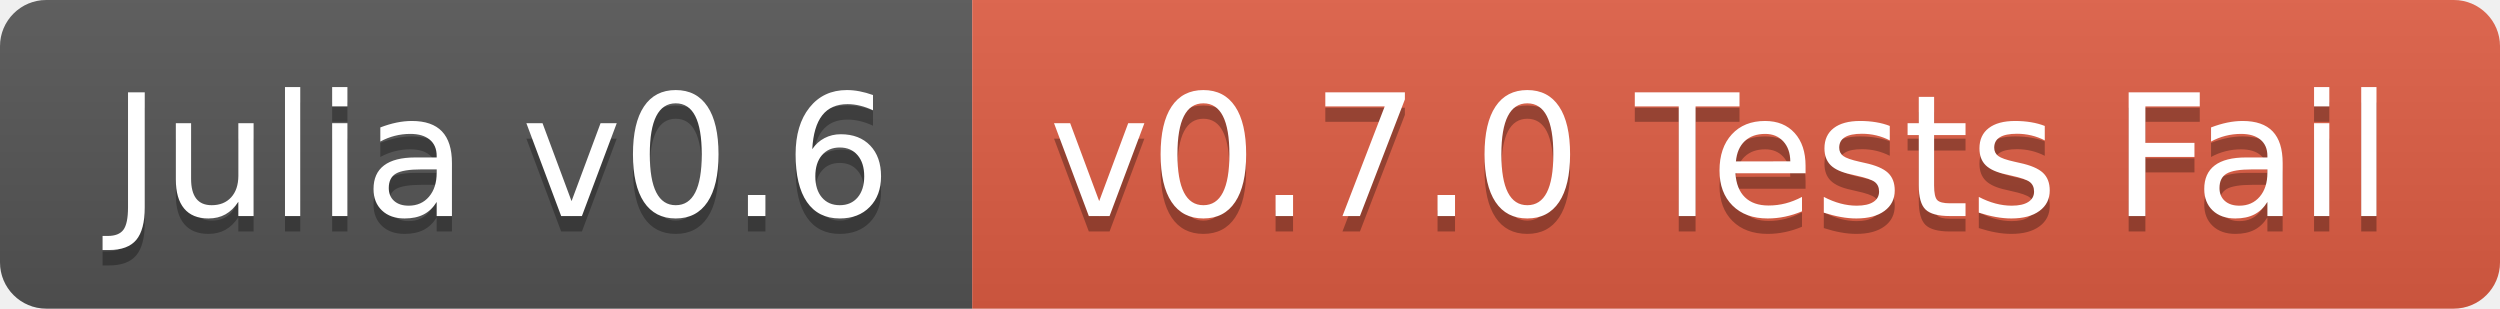
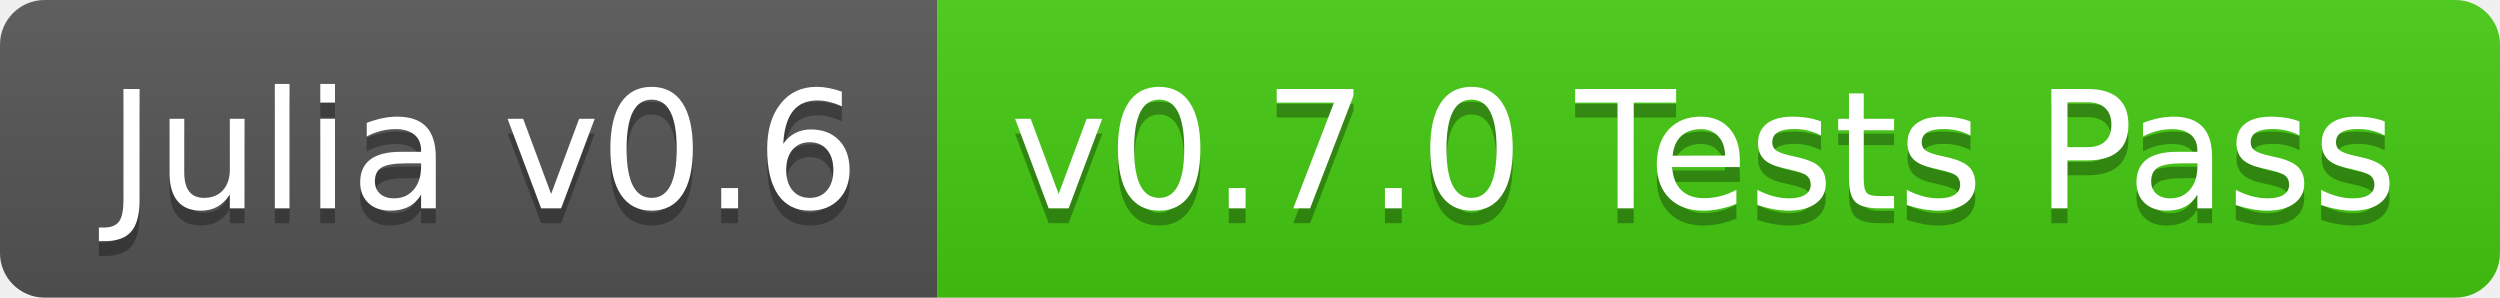
- <svg xmlns="http://www.w3.org/2000/svg" width="162" height="20">
+ <svg xmlns="http://www.w3.org/2000/svg" width="168" height="20">
  <linearGradient id="b" x2="0" y2="100%">
    <stop offset="0" stop-color="#bbb" stop-opacity=".1" />
    <stop offset="1" stop-opacity=".1" />
  </linearGradient>
  <clipPath id="a">
-     <rect width="162" height="20" rx="3" fill="#fff" />
+     <rect width="168" height="20" rx="3" fill="#fff" />
  </clipPath>
  <g clip-path="url(#a)">
    <path fill="#555" d="M0 0h63v20H0z" />
-     <path fill="#e05d44" d="M63 0h99v20H63z" />
-     <path fill="url(#b)" d="M0 0h162v20H0z" />
+     <path fill="#4c1" d="M63 0h105v20H63z" />
+     <path fill="url(#b)" d="M0 0h168v20H0z" />
  </g>
  <g fill="#fff" text-anchor="middle" font-family="DejaVu Sans,Verdana,Geneva,sans-serif" font-size="110">
    <text x="325" y="150" fill="#010101" fill-opacity=".3" transform="scale(.1)" textLength="530">Julia v0.6</text>
    <text x="325" y="140" transform="scale(.1)" textLength="530">Julia v0.6</text>
-     <text x="1115" y="150" fill="#010101" fill-opacity=".3" transform="scale(.1)" textLength="890">v0.7.0 Tests Fail</text>
-     <text x="1115" y="140" transform="scale(.1)" textLength="890">v0.7.0 Tests Fail</text>
+     <text x="1145" y="150" fill="#010101" fill-opacity=".3" transform="scale(.1)" textLength="950">v0.7.0 Tests Pass</text>
+     <text x="1145" y="140" transform="scale(.1)" textLength="950">v0.7.0 Tests Pass</text>
  </g>
</svg>
